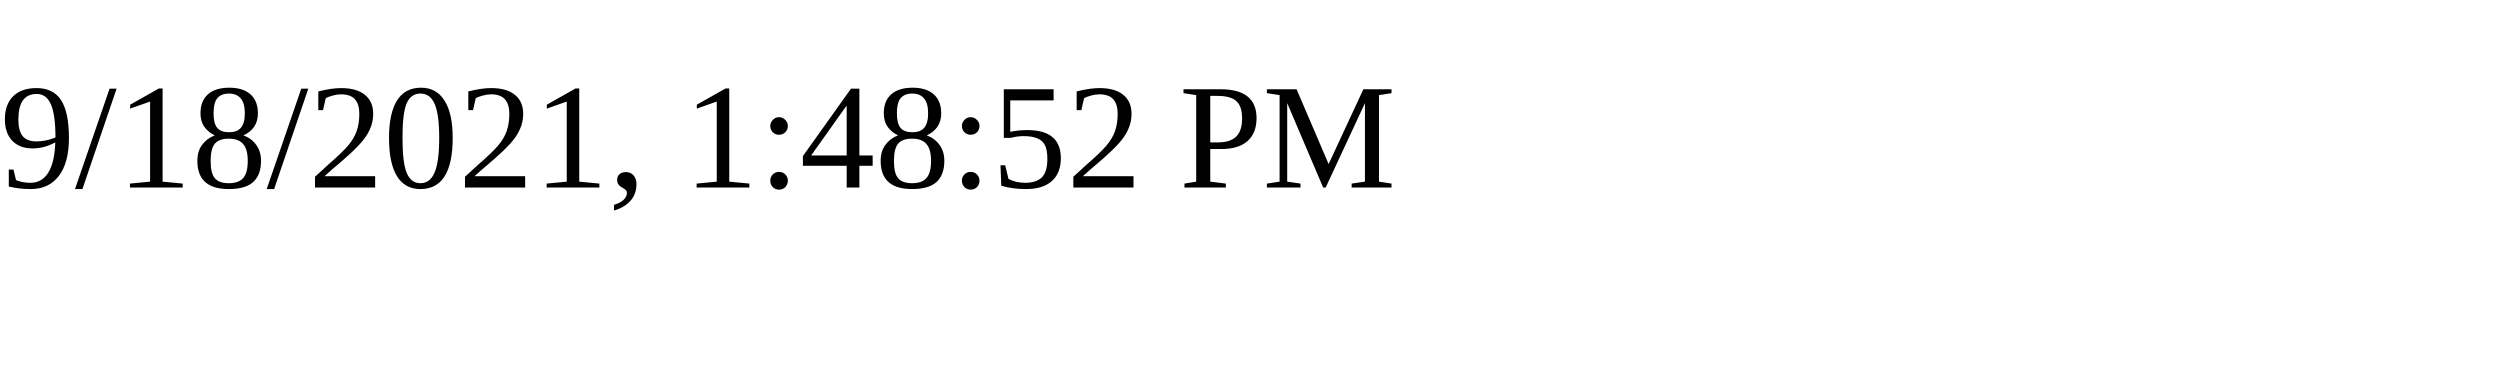
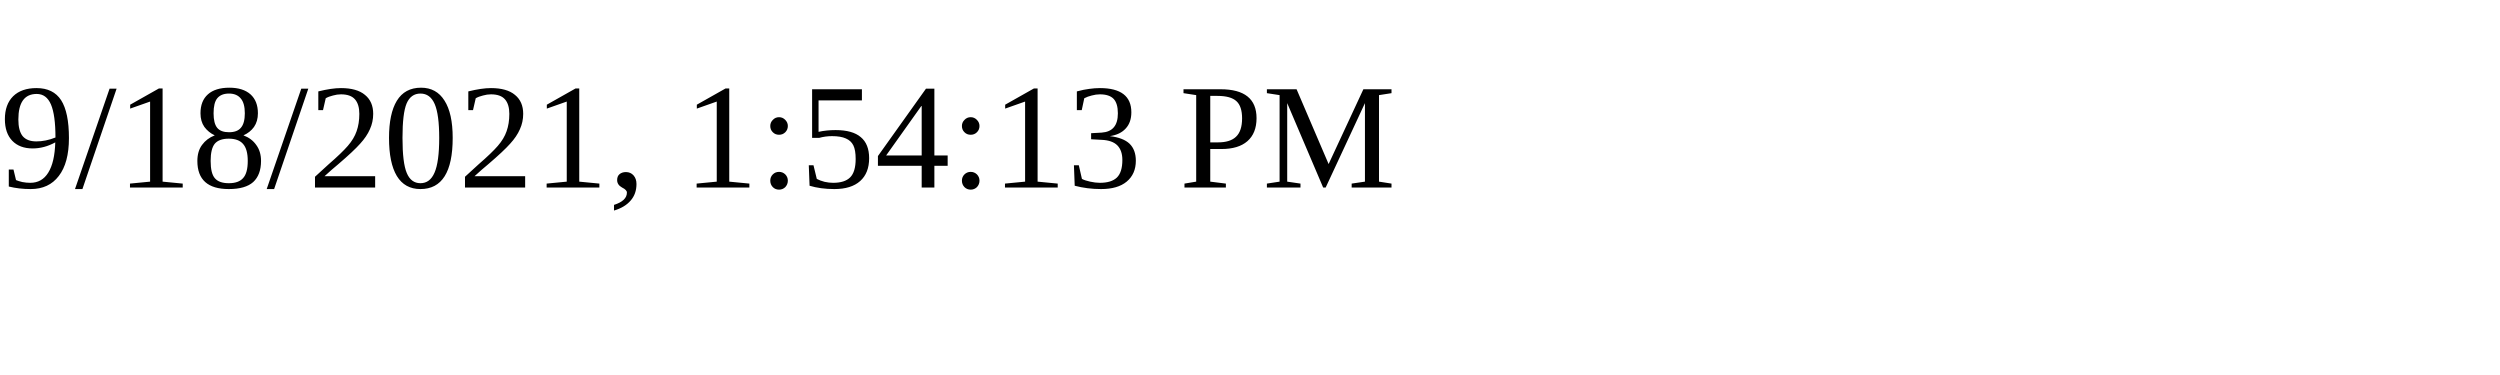
<svg xmlns="http://www.w3.org/2000/svg" height="30" width="200">
-   <text x="0" y="15">9/18/2021, 1:48:52 PM</text>
+   <text x="0" y="15">9/18/2021, 1:54:13 PM</text>
</svg>
